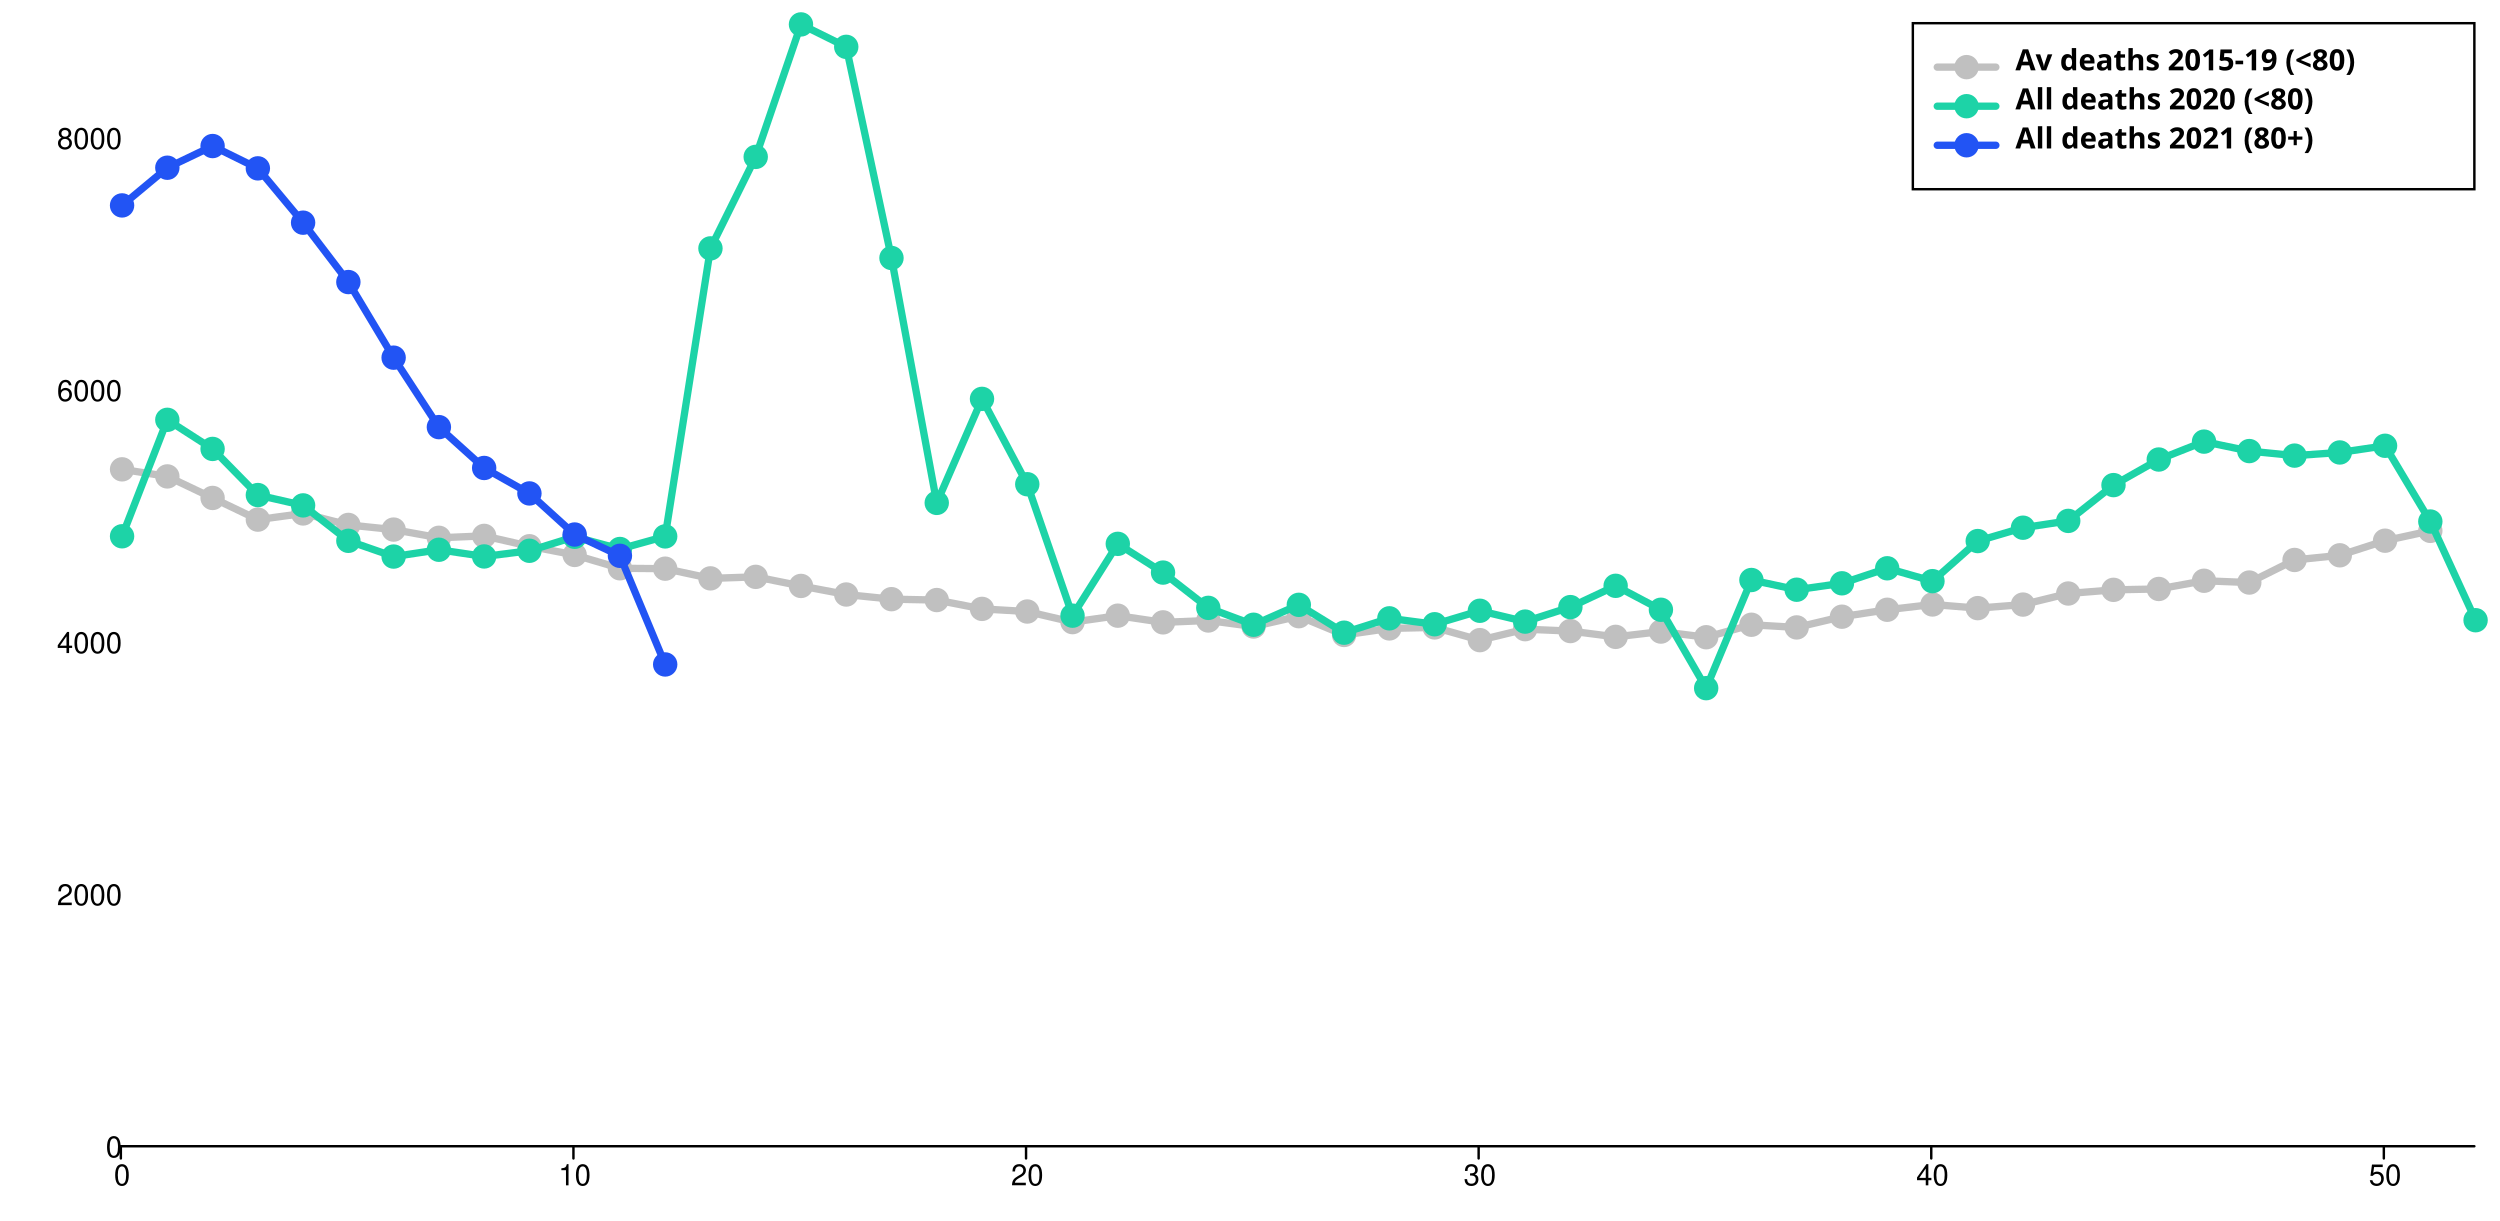
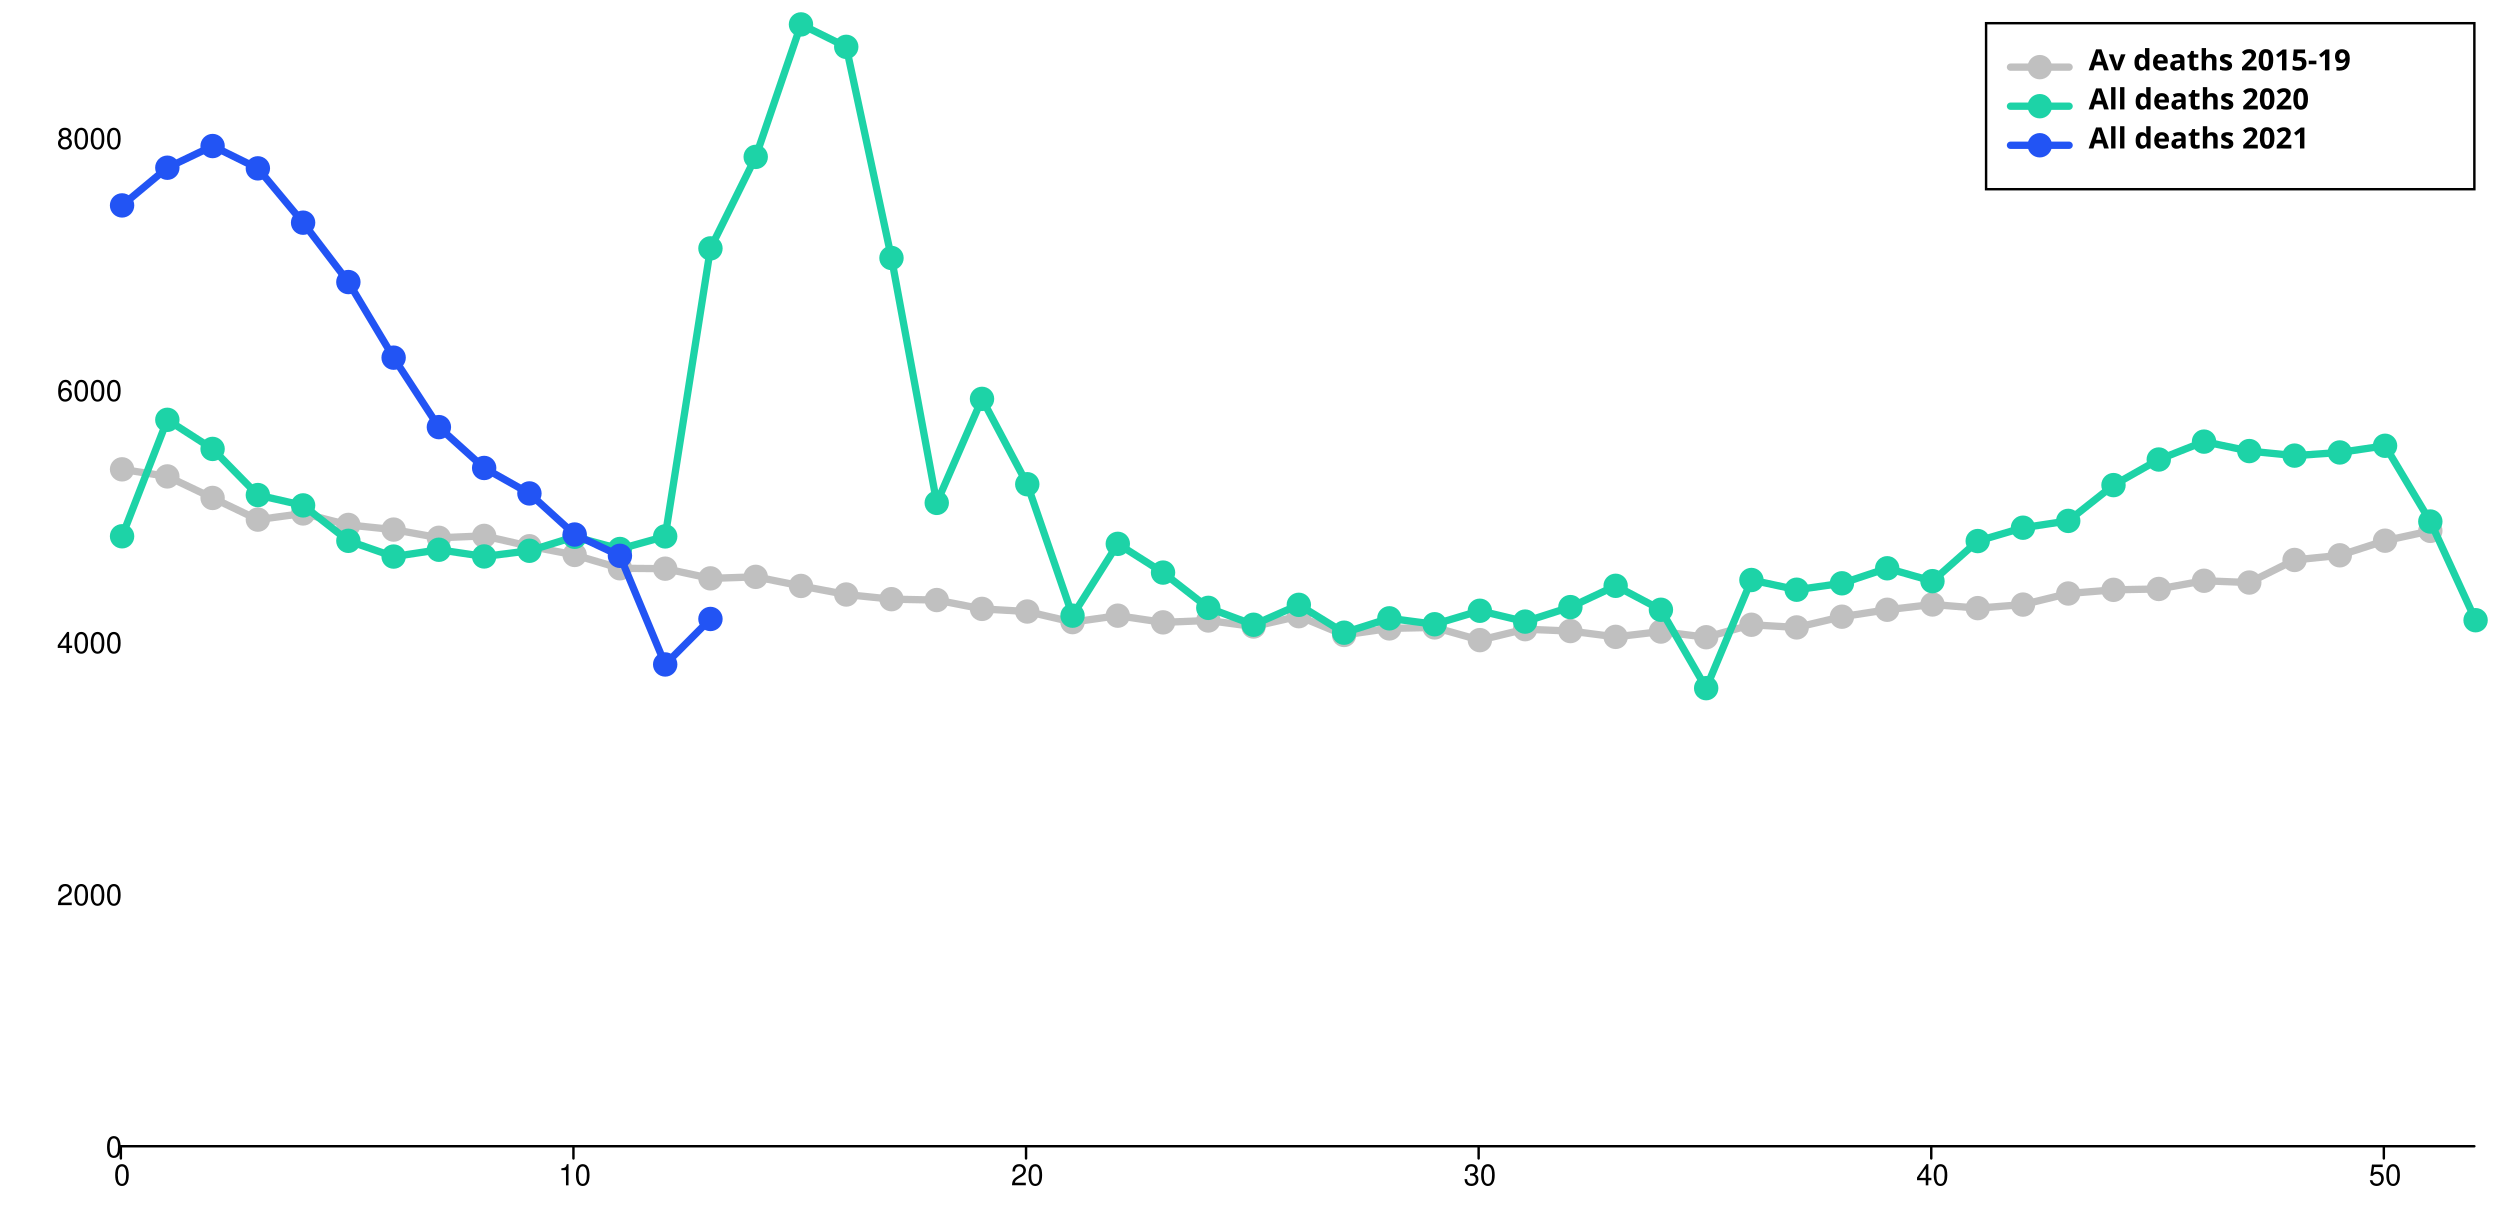
<svg xmlns="http://www.w3.org/2000/svg" width="1024" height="500" viewBox="0 0 1024 500" style="overflow:display" preserveAspectRatio="xMinYMin meet" overflow="visible">
  <defs>
    <style>
	.data-series path.line { fill-opacity: 0; stroke: black; }
	.data-series:hover path.line, .data-series.on path.line { cursor:pointer; }
	.data-series path.line.dotted { stroke-dasharray: 12 20 }
- 	#baseline-under80:hover path.line, #baseline-under80.on path.line { stroke-width: 5; }
+ 	#baseline:hover path.line, #baseline.on path.line { stroke-width: 5; }
	.data-series-0:hover circle, .data-series-0.on circle { display: inline; cursor:pointer; }
	#all-deaths-2020-under80:hover path.line, #all-deaths-2020-under80.on path.line { stroke-width: 5; }
	.data-series-1:hover circle, .data-series-1.on circle { display: inline; cursor:pointer; }
	#all-deaths-2021-under80:hover path.line, #all-deaths-2021-under80.on path.line { stroke-width: 5; }
	.data-series-2:hover circle, .data-series-2.on circle { display: inline; cursor:pointer; }
	.key rect { fill:transparent;stroke-width:1;stroke:black; }
	.key text { text-anchor:start;dominant-baseline:hanging;font-weight:bold;fill:black;stroke-width:0;font-family:sans-serif; }
	.graph-grid { font-family: "Helvetica Neue",Helvetica,Arial,"Lucida Grande",sans-serif; }
	.graph-grid line { stroke: black; stroke-width: 1; stroke-linecap: round; }
	.graph-grid.graph-grid-x text { text-anchor: middle; dominant-baseline: hanging; transform: translateY(10px); }
	.graph-grid.graph-grid-y text { text-anchor: end; dominant-baseline: middle; transform: translateX(-10px); }
	</style>
  </defs>
  <g class="graph-grid graph-grid-y">
    <line x1="49.50" y1="469.50" x2="1013.50" y2="469.50" data-left="50" />
    <text x="60" y="470" text-anchor="end">0</text>
    <text x="60" y="366.745" text-anchor="end">2000</text>
    <text x="60" y="263.49" text-anchor="end">4000</text>
    <text x="60" y="160.236" text-anchor="end">6000</text>
    <text x="60" y="56.981" text-anchor="end">8000</text>
    <text style="text-anchor:middle;dominant-baseline:hanging;font-weight:bold;transform: translateY(240px) rotate(-90deg);" />
  </g>
  <g class="graph-grid graph-grid-x">
    <line class="tick" x1="49.50" y1="469.50" x2="49.50" y2="474.50" />
    <text x="50" y="470" text-anchor="middle">0</text>
    <line class="tick" x1="234.88" y1="469.50" x2="234.88" y2="474.50" />
    <text x="235.385" y="470" text-anchor="middle">10</text>
    <line class="tick" x1="420.27" y1="469.50" x2="420.27" y2="474.50" />
    <text x="420.769" y="470" text-anchor="middle">20</text>
    <line class="tick" x1="605.65" y1="469.50" x2="605.65" y2="474.50" />
    <text x="606.154" y="470" text-anchor="middle">30</text>
    <line class="tick" x1="791.04" y1="469.50" x2="791.04" y2="474.50" />
    <text x="791.538" y="470" text-anchor="middle">40</text>
    <line class="tick" x1="976.42" y1="469.50" x2="976.42" y2="474.50" />
    <text x="976.923" y="470" text-anchor="middle">50</text>
    <text style="text-anchor:middle;dominant-baseline:hanging;font-weight:bold;transform: translateY(240px) rotate(-90deg);" />
  </g>
-   <g id="baseline-under80" class="data-series data-series-0">
+   <g id="baseline" class="data-series data-series-0">
    <path d="M 50.00,192.24L 68.54,195.14L 87.08,203.96L 105.62,212.84L 124.15,210.31L 142.69,215.01L 161.23,216.92L 179.77,220.28L 198.31,219.50L 216.85,223.74L 235.38,227.30L 253.92,232.77L 272.46,232.93L 291.00,236.90L 309.54,236.28L 328.08,240.00L 346.62,243.51L 365.15,245.42L 383.69,245.78L 402.23,249.40L 420.77,250.48L 439.31,254.82L 457.85,252.18L 476.38,254.92L 494.92,254.15L 513.46,256.62L 532.00,252.39L 550.54,260.08L 569.08,257.40L 587.62,256.99L 606.15,262.20L 624.69,257.71L 643.23,258.48L 661.77,260.86L 680.31,258.69L 698.85,261.01L 717.38,255.90L 735.92,256.99L 754.46,252.60L 773.00,249.76L 791.54,247.59L 810.08,249.09L 828.62,247.64L 847.15,243.10L 865.69,241.60L 884.23,241.24L 902.77,237.88L 921.31,238.61L 939.85,229.36L 958.38,227.45L 976.92,221.47L 995.46,217.44" class="line" style="stroke:silver" stroke-width="3" stroke-linecap="round" />
    <circle cx="50.00" cy="192.24" data-y="5380.00" data-x="0" r="5" fill="silver" />
    <circle cx="68.54" cy="195.14" data-y="5324.00" data-x="1" r="5" fill="silver" />
    <circle cx="87.08" cy="203.96" data-y="5153.00" data-x="2" r="5" fill="silver" />
    <circle cx="105.62" cy="212.84" data-y="4981.00" data-x="3" r="5" fill="silver" />
    <circle cx="124.15" cy="210.31" data-y="5030.00" data-x="4" r="5" fill="silver" />
    <circle cx="142.69" cy="215.01" data-y="4939.00" data-x="5" r="5" fill="silver" />
    <circle cx="161.23" cy="216.92" data-y="4902.00" data-x="6" r="5" fill="silver" />
    <circle cx="179.77" cy="220.28" data-y="4837.00" data-x="7" r="5" fill="silver" />
    <circle cx="198.31" cy="219.50" data-y="4852.00" data-x="8" r="5" fill="silver" />
    <circle cx="216.85" cy="223.74" data-y="4770.00" data-x="9" r="5" fill="silver" />
    <circle cx="235.38" cy="227.30" data-y="4701.00" data-x="10" r="5" fill="silver" />
    <circle cx="253.92" cy="232.77" data-y="4595.00" data-x="11" r="5" fill="silver" />
    <circle cx="272.46" cy="232.93" data-y="4592.00" data-x="12" r="5" fill="silver" />
    <circle cx="291.00" cy="236.90" data-y="4515.00" data-x="13" r="5" fill="silver" />
    <circle cx="309.54" cy="236.28" data-y="4527.00" data-x="14" r="5" fill="silver" />
    <circle cx="328.08" cy="240.00" data-y="4455.00" data-x="15" r="5" fill="silver" />
    <circle cx="346.62" cy="243.51" data-y="4387.00" data-x="16" r="5" fill="silver" />
    <circle cx="365.15" cy="245.42" data-y="4350.00" data-x="17" r="5" fill="silver" />
    <circle cx="383.69" cy="245.78" data-y="4343.00" data-x="18" r="5" fill="silver" />
    <circle cx="402.23" cy="249.40" data-y="4273.00" data-x="19" r="5" fill="silver" />
    <circle cx="420.77" cy="250.48" data-y="4252.00" data-x="20" r="5" fill="silver" />
    <circle cx="439.31" cy="254.82" data-y="4168.00" data-x="21" r="5" fill="silver" />
    <circle cx="457.85" cy="252.18" data-y="4219.00" data-x="22" r="5" fill="silver" />
    <circle cx="476.38" cy="254.92" data-y="4166.00" data-x="23" r="5" fill="silver" />
    <circle cx="494.92" cy="254.15" data-y="4181.00" data-x="24" r="5" fill="silver" />
    <circle cx="513.46" cy="256.62" data-y="4133.00" data-x="25" r="5" fill="silver" />
    <circle cx="532.00" cy="252.39" data-y="4215.00" data-x="26" r="5" fill="silver" />
    <circle cx="550.54" cy="260.08" data-y="4066.00" data-x="27" r="5" fill="silver" />
    <circle cx="569.08" cy="257.40" data-y="4118.00" data-x="28" r="5" fill="silver" />
    <circle cx="587.62" cy="256.99" data-y="4126.00" data-x="29" r="5" fill="silver" />
    <circle cx="606.15" cy="262.20" data-y="4025.00" data-x="30" r="5" fill="silver" />
    <circle cx="624.69" cy="257.71" data-y="4112.00" data-x="31" r="5" fill="silver" />
    <circle cx="643.23" cy="258.48" data-y="4097.00" data-x="32" r="5" fill="silver" />
    <circle cx="661.77" cy="260.86" data-y="4051.00" data-x="33" r="5" fill="silver" />
    <circle cx="680.31" cy="258.69" data-y="4093.00" data-x="34" r="5" fill="silver" />
    <circle cx="698.85" cy="261.01" data-y="4048.00" data-x="35" r="5" fill="silver" />
    <circle cx="717.38" cy="255.90" data-y="4147.00" data-x="36" r="5" fill="silver" />
    <circle cx="735.92" cy="256.99" data-y="4126.00" data-x="37" r="5" fill="silver" />
    <circle cx="754.46" cy="252.60" data-y="4211.00" data-x="38" r="5" fill="silver" />
    <circle cx="773.00" cy="249.76" data-y="4266.00" data-x="39" r="5" fill="silver" />
    <circle cx="791.54" cy="247.59" data-y="4308.00" data-x="40" r="5" fill="silver" />
    <circle cx="810.08" cy="249.09" data-y="4279.00" data-x="41" r="5" fill="silver" />
    <circle cx="828.62" cy="247.64" data-y="4307.00" data-x="42" r="5" fill="silver" />
    <circle cx="847.15" cy="243.10" data-y="4395.00" data-x="43" r="5" fill="silver" />
    <circle cx="865.69" cy="241.60" data-y="4424.00" data-x="44" r="5" fill="silver" />
    <circle cx="884.23" cy="241.24" data-y="4431.00" data-x="45" r="5" fill="silver" />
    <circle cx="902.77" cy="237.88" data-y="4496.00" data-x="46" r="5" fill="silver" />
    <circle cx="921.31" cy="238.61" data-y="4482.00" data-x="47" r="5" fill="silver" />
    <circle cx="939.85" cy="229.36" data-y="4661.00" data-x="48" r="5" fill="silver" />
    <circle cx="958.38" cy="227.45" data-y="4698.00" data-x="49" r="5" fill="silver" />
    <circle cx="976.92" cy="221.47" data-y="4814.00" data-x="50" r="5" fill="silver" />
    <circle cx="995.46" cy="217.44" data-y="4892.00" data-x="51" r="5" fill="silver" />
  </g>
  <g id="all-deaths-2020-under80" class="data-series data-series-1">
    <path d="M 50.00,219.66L 68.54,171.96L 87.08,183.88L 105.62,202.78L 124.15,207.01L 142.69,221.52L 161.23,227.97L 179.77,225.18L 198.31,227.92L 216.85,225.60L 235.38,219.87L 253.92,224.87L 272.46,219.71L 291.00,101.74L 309.54,64.26L 328.08,10.00L 346.62,19.19L 365.15,105.67L 383.69,205.98L 402.23,163.38L 420.77,198.34L 439.31,252.18L 457.85,222.76L 476.38,234.53L 494.92,248.98L 513.46,255.90L 532.00,247.74L 550.54,259.15L 569.08,253.27L 587.62,255.69L 606.15,250.17L 624.69,254.61L 643.23,248.67L 661.77,239.95L 680.31,249.76L 698.85,281.87L 717.38,237.57L 735.92,241.55L 754.46,238.92L 773.00,232.77L 791.54,238.04L 810.08,221.62L 828.62,216.15L 847.15,213.36L 865.69,198.70L 884.23,188.22L 902.77,180.89L 921.31,184.76L 939.85,186.62L 958.38,185.33L 976.92,182.59L 995.46,213.62L 1014.00,254.04" class="line" style="stroke:#1DD3A7" stroke-width="3" stroke-linecap="round" />
    <circle cx="50.00" cy="219.66" data-y="4849.00" data-x="0" r="5" fill="#1DD3A7" />
    <circle cx="68.54" cy="171.96" data-y="5773.00" data-x="1" r="5" fill="#1DD3A7" />
    <circle cx="87.08" cy="183.88" data-y="5542.00" data-x="2" r="5" fill="#1DD3A7" />
    <circle cx="105.62" cy="202.78" data-y="5176.00" data-x="3" r="5" fill="#1DD3A7" />
    <circle cx="124.15" cy="207.01" data-y="5094.00" data-x="4" r="5" fill="#1DD3A7" />
    <circle cx="142.69" cy="221.52" data-y="4813.00" data-x="5" r="5" fill="#1DD3A7" />
    <circle cx="161.23" cy="227.97" data-y="4688.00" data-x="6" r="5" fill="#1DD3A7" />
    <circle cx="179.77" cy="225.18" data-y="4742.00" data-x="7" r="5" fill="#1DD3A7" />
    <circle cx="198.31" cy="227.92" data-y="4689.00" data-x="8" r="5" fill="#1DD3A7" />
    <circle cx="216.85" cy="225.60" data-y="4734.00" data-x="9" r="5" fill="#1DD3A7" />
    <circle cx="235.38" cy="219.87" data-y="4845.00" data-x="10" r="5" fill="#1DD3A7" />
    <circle cx="253.92" cy="224.87" data-y="4748.00" data-x="11" r="5" fill="#1DD3A7" />
    <circle cx="272.46" cy="219.71" data-y="4848.00" data-x="12" r="5" fill="#1DD3A7" />
    <circle cx="291.00" cy="101.74" data-y="7133.00" data-x="13" r="5" fill="#1DD3A7" />
    <circle cx="309.54" cy="64.26" data-y="7859.00" data-x="14" r="5" fill="#1DD3A7" />
    <circle cx="328.08" cy="10.00" data-y="8910.00" data-x="15" r="5" fill="#1DD3A7" />
    <circle cx="346.62" cy="19.19" data-y="8732.00" data-x="16" r="5" fill="#1DD3A7" />
    <circle cx="365.15" cy="105.67" data-y="7057.00" data-x="17" r="5" fill="#1DD3A7" />
    <circle cx="383.69" cy="205.98" data-y="5114.00" data-x="18" r="5" fill="#1DD3A7" />
    <circle cx="402.23" cy="163.38" data-y="5939.00" data-x="19" r="5" fill="#1DD3A7" />
    <circle cx="420.77" cy="198.34" data-y="5262.00" data-x="20" r="5" fill="#1DD3A7" />
    <circle cx="439.31" cy="252.18" data-y="4219.00" data-x="21" r="5" fill="#1DD3A7" />
    <circle cx="457.85" cy="222.76" data-y="4789.00" data-x="22" r="5" fill="#1DD3A7" />
    <circle cx="476.38" cy="234.53" data-y="4561.00" data-x="23" r="5" fill="#1DD3A7" />
    <circle cx="494.92" cy="248.98" data-y="4281.00" data-x="24" r="5" fill="#1DD3A7" />
    <circle cx="513.46" cy="255.90" data-y="4147.00" data-x="25" r="5" fill="#1DD3A7" />
    <circle cx="532.00" cy="247.74" data-y="4305.00" data-x="26" r="5" fill="#1DD3A7" />
    <circle cx="550.54" cy="259.15" data-y="4084.00" data-x="27" r="5" fill="#1DD3A7" />
    <circle cx="569.08" cy="253.27" data-y="4198.00" data-x="28" r="5" fill="#1DD3A7" />
    <circle cx="587.62" cy="255.69" data-y="4151.00" data-x="29" r="5" fill="#1DD3A7" />
    <circle cx="606.15" cy="250.17" data-y="4258.00" data-x="30" r="5" fill="#1DD3A7" />
    <circle cx="624.69" cy="254.61" data-y="4172.00" data-x="31" r="5" fill="#1DD3A7" />
    <circle cx="643.23" cy="248.67" data-y="4287.00" data-x="32" r="5" fill="#1DD3A7" />
    <circle cx="661.77" cy="239.95" data-y="4456.00" data-x="33" r="5" fill="#1DD3A7" />
    <circle cx="680.31" cy="249.76" data-y="4266.00" data-x="34" r="5" fill="#1DD3A7" />
    <circle cx="698.85" cy="281.87" data-y="3644.00" data-x="35" r="5" fill="#1DD3A7" />
    <circle cx="717.38" cy="237.57" data-y="4502.00" data-x="36" r="5" fill="#1DD3A7" />
    <circle cx="735.92" cy="241.55" data-y="4425.00" data-x="37" r="5" fill="#1DD3A7" />
    <circle cx="754.46" cy="238.92" data-y="4476.00" data-x="38" r="5" fill="#1DD3A7" />
    <circle cx="773.00" cy="232.77" data-y="4595.00" data-x="39" r="5" fill="#1DD3A7" />
    <circle cx="791.54" cy="238.04" data-y="4493.00" data-x="40" r="5" fill="#1DD3A7" />
    <circle cx="810.08" cy="221.62" data-y="4811.00" data-x="41" r="5" fill="#1DD3A7" />
    <circle cx="828.62" cy="216.15" data-y="4917.00" data-x="42" r="5" fill="#1DD3A7" />
    <circle cx="847.15" cy="213.36" data-y="4971.00" data-x="43" r="5" fill="#1DD3A7" />
    <circle cx="865.69" cy="198.70" data-y="5255.00" data-x="44" r="5" fill="#1DD3A7" />
    <circle cx="884.23" cy="188.22" data-y="5458.00" data-x="45" r="5" fill="#1DD3A7" />
    <circle cx="902.77" cy="180.89" data-y="5600.00" data-x="46" r="5" fill="#1DD3A7" />
    <circle cx="921.31" cy="184.76" data-y="5525.00" data-x="47" r="5" fill="#1DD3A7" />
    <circle cx="939.85" cy="186.62" data-y="5489.00" data-x="48" r="5" fill="#1DD3A7" />
    <circle cx="958.38" cy="185.33" data-y="5514.00" data-x="49" r="5" fill="#1DD3A7" />
    <circle cx="976.92" cy="182.59" data-y="5567.00" data-x="50" r="5" fill="#1DD3A7" />
    <circle cx="995.46" cy="213.62" data-y="4966.00" data-x="51" r="5" fill="#1DD3A7" />
    <circle cx="1014.00" cy="254.04" data-y="4183.00" data-x="52" r="5" fill="#1DD3A7" />
  </g>
  <g id="all-deaths-2021-under80" class="data-series data-series-2">
-     <path d="M 50.00,84.14L 68.54,68.70L 87.08,59.82L 105.62,68.96L 124.15,91.21L 142.69,115.53L 161.23,146.50L 179.77,174.95L 198.31,191.68L 216.85,202.11L 235.38,218.94L 253.92,227.66L 272.46,272.16" class="line" style="stroke:#2254F4" stroke-width="3" stroke-linecap="round" />
+     <path d="M 50.00,84.14L 68.54,68.70L 87.08,59.82L 105.62,68.96L 124.15,91.21L 142.69,115.53L 161.23,146.50L 179.77,174.95L 198.31,191.68L 216.85,202.11L 235.38,218.94L 253.92,227.66L 272.46,272.16L 291.00,253.53" class="line" style="stroke:#2254F4" stroke-width="3" stroke-linecap="round" />
    <circle cx="50.00" cy="84.14" data-y="7474.00" data-x="0" r="5" fill="#2254F4" />
    <circle cx="68.54" cy="68.70" data-y="7773.00" data-x="1" r="5" fill="#2254F4" />
    <circle cx="87.08" cy="59.82" data-y="7945.00" data-x="2" r="5" fill="#2254F4" />
    <circle cx="105.62" cy="68.96" data-y="7768.00" data-x="3" r="5" fill="#2254F4" />
    <circle cx="124.15" cy="91.21" data-y="7337.00" data-x="4" r="5" fill="#2254F4" />
    <circle cx="142.69" cy="115.53" data-y="6866.00" data-x="5" r="5" fill="#2254F4" />
    <circle cx="161.23" cy="146.50" data-y="6266.00" data-x="6" r="5" fill="#2254F4" />
    <circle cx="179.77" cy="174.95" data-y="5715.00" data-x="7" r="5" fill="#2254F4" />
    <circle cx="198.31" cy="191.68" data-y="5391.00" data-x="8" r="5" fill="#2254F4" />
    <circle cx="216.85" cy="202.11" data-y="5189.00" data-x="9" r="5" fill="#2254F4" />
    <circle cx="235.38" cy="218.94" data-y="4863.00" data-x="10" r="5" fill="#2254F4" />
    <circle cx="253.92" cy="227.66" data-y="4694.00" data-x="11" r="5" fill="#2254F4" />
    <circle cx="272.46" cy="272.16" data-y="3832.00" data-x="12" r="5" fill="#2254F4" />
+     <circle cx="291.00" cy="253.53" data-y="4193.00" data-x="13" r="5" fill="#2254F4" />
  </g>
  <g class="key">
-     <rect x="783.5" y="9.5" width="230" height="68" />
-     <g id="baseline-under80-key">&gt;	<text x="793.5" y="19.5">
-         <tspan dx="32" dy="0">Av deaths 2015-19 (&lt;80)</tspan>
+     <rect x="813.5" y="9.5" width="200" height="68" />
+     <g id="baseline-key">&gt;	<text x="823.5" y="19.5">
+         <tspan dx="32" dy="0">Av deaths 2015-19</tspan>
      </text>
-       <path d="M793.50,27.50 l 24 0" class="line" style="stroke:silver" stroke-width="3" stroke-linecap="round" />
-       <circle cx="805.50" cy="27.50" r="5" fill="silver" />
+       <path d="M823.50,27.50 l 24 0" class="line" style="stroke:silver" stroke-width="3" stroke-linecap="round" />
+       <circle cx="835.50" cy="27.50" r="5" fill="silver" />
    </g>
-     <g id="all-deaths-2020-under80-key">&gt;	<text x="793.5" y="35.5">
-         <tspan dx="32" dy="0">All deaths 2020 (&lt;80)</tspan>
+     <g id="all-deaths-2020-under80-key">&gt;	<text x="823.5" y="35.5">
+         <tspan dx="32" dy="0">All deaths 2020</tspan>
      </text>
-       <path d="M793.50,43.50 l 24 0" class="line" style="stroke:#1DD3A7" stroke-width="3" stroke-linecap="round" />
-       <circle cx="805.50" cy="43.50" r="5" fill="#1DD3A7" />
+       <path d="M823.50,43.50 l 24 0" class="line" style="stroke:#1DD3A7" stroke-width="3" stroke-linecap="round" />
+       <circle cx="835.50" cy="43.50" r="5" fill="#1DD3A7" />
    </g>
-     <g id="all-deaths-2021-under80-key">&gt;	<text x="793.5" y="51.5">
-         <tspan dx="32" dy="0">All deaths 2021 (80+)</tspan>
+     <g id="all-deaths-2021-under80-key">&gt;	<text x="823.5" y="51.5">
+         <tspan dx="32" dy="0">All deaths 2021</tspan>
      </text>
-       <path d="M793.50,59.50 l 24 0" class="line" style="stroke:#2254F4" stroke-width="3" stroke-linecap="round" />
-       <circle cx="805.50" cy="59.50" r="5" fill="#2254F4" />
+       <path d="M823.50,59.50 l 24 0" class="line" style="stroke:#2254F4" stroke-width="3" stroke-linecap="round" />
+       <circle cx="835.50" cy="59.50" r="5" fill="#2254F4" />
    </g>
  </g>
</svg>
